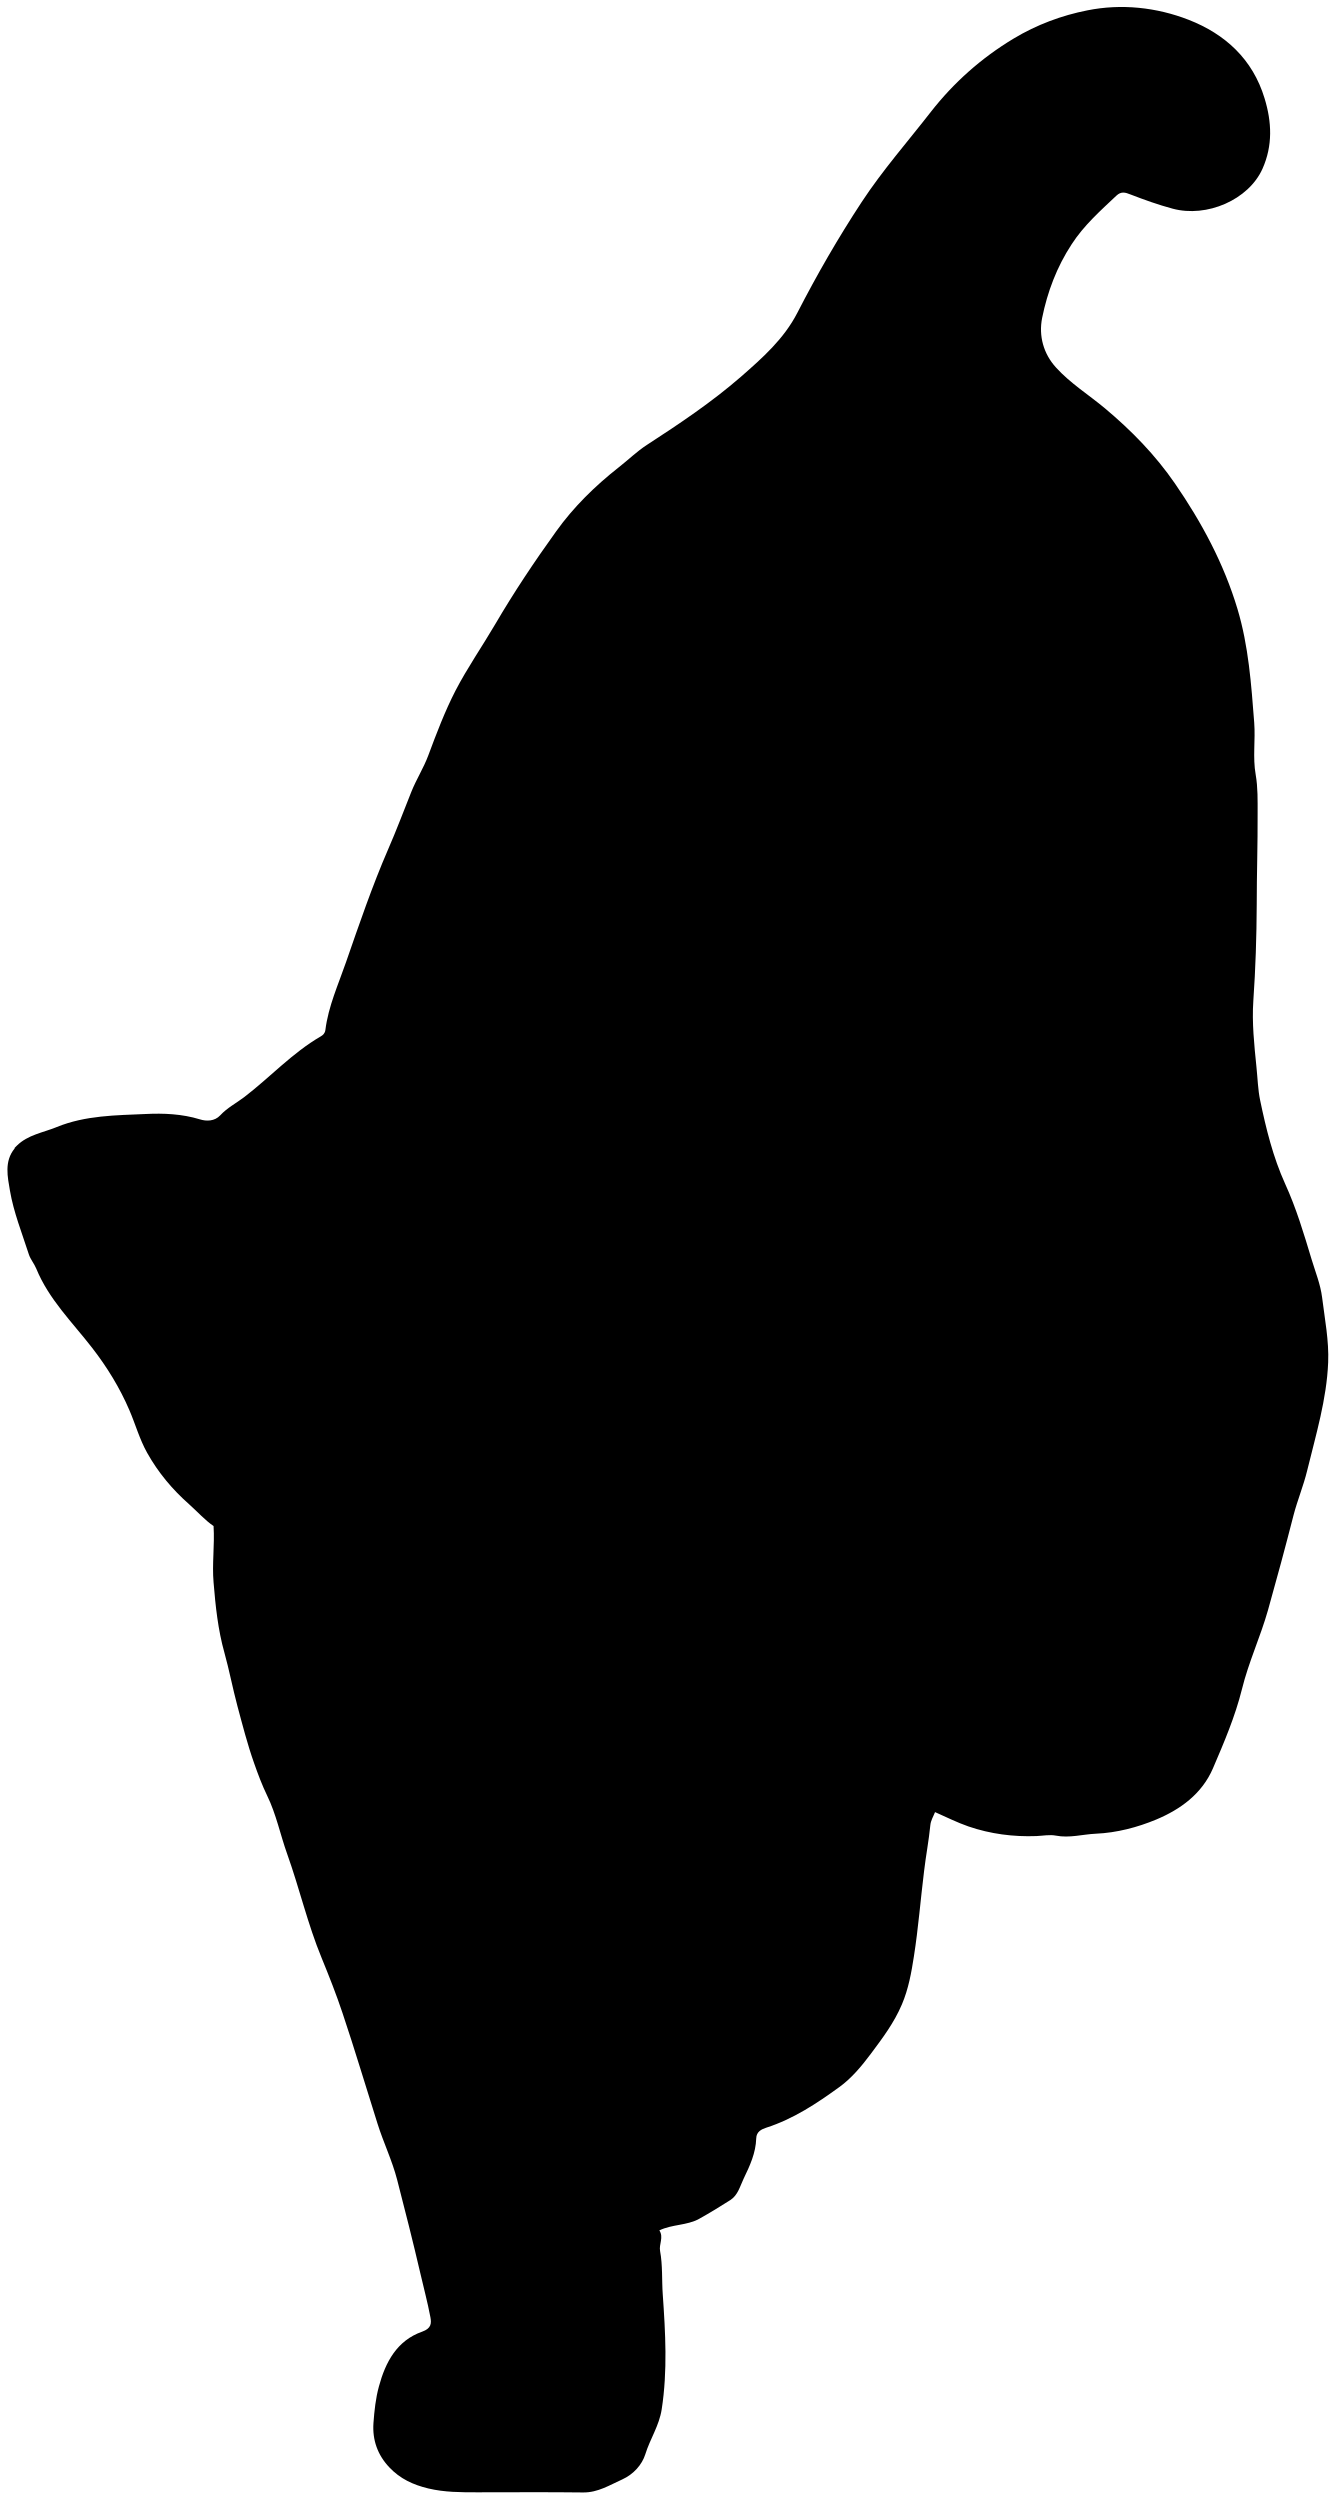
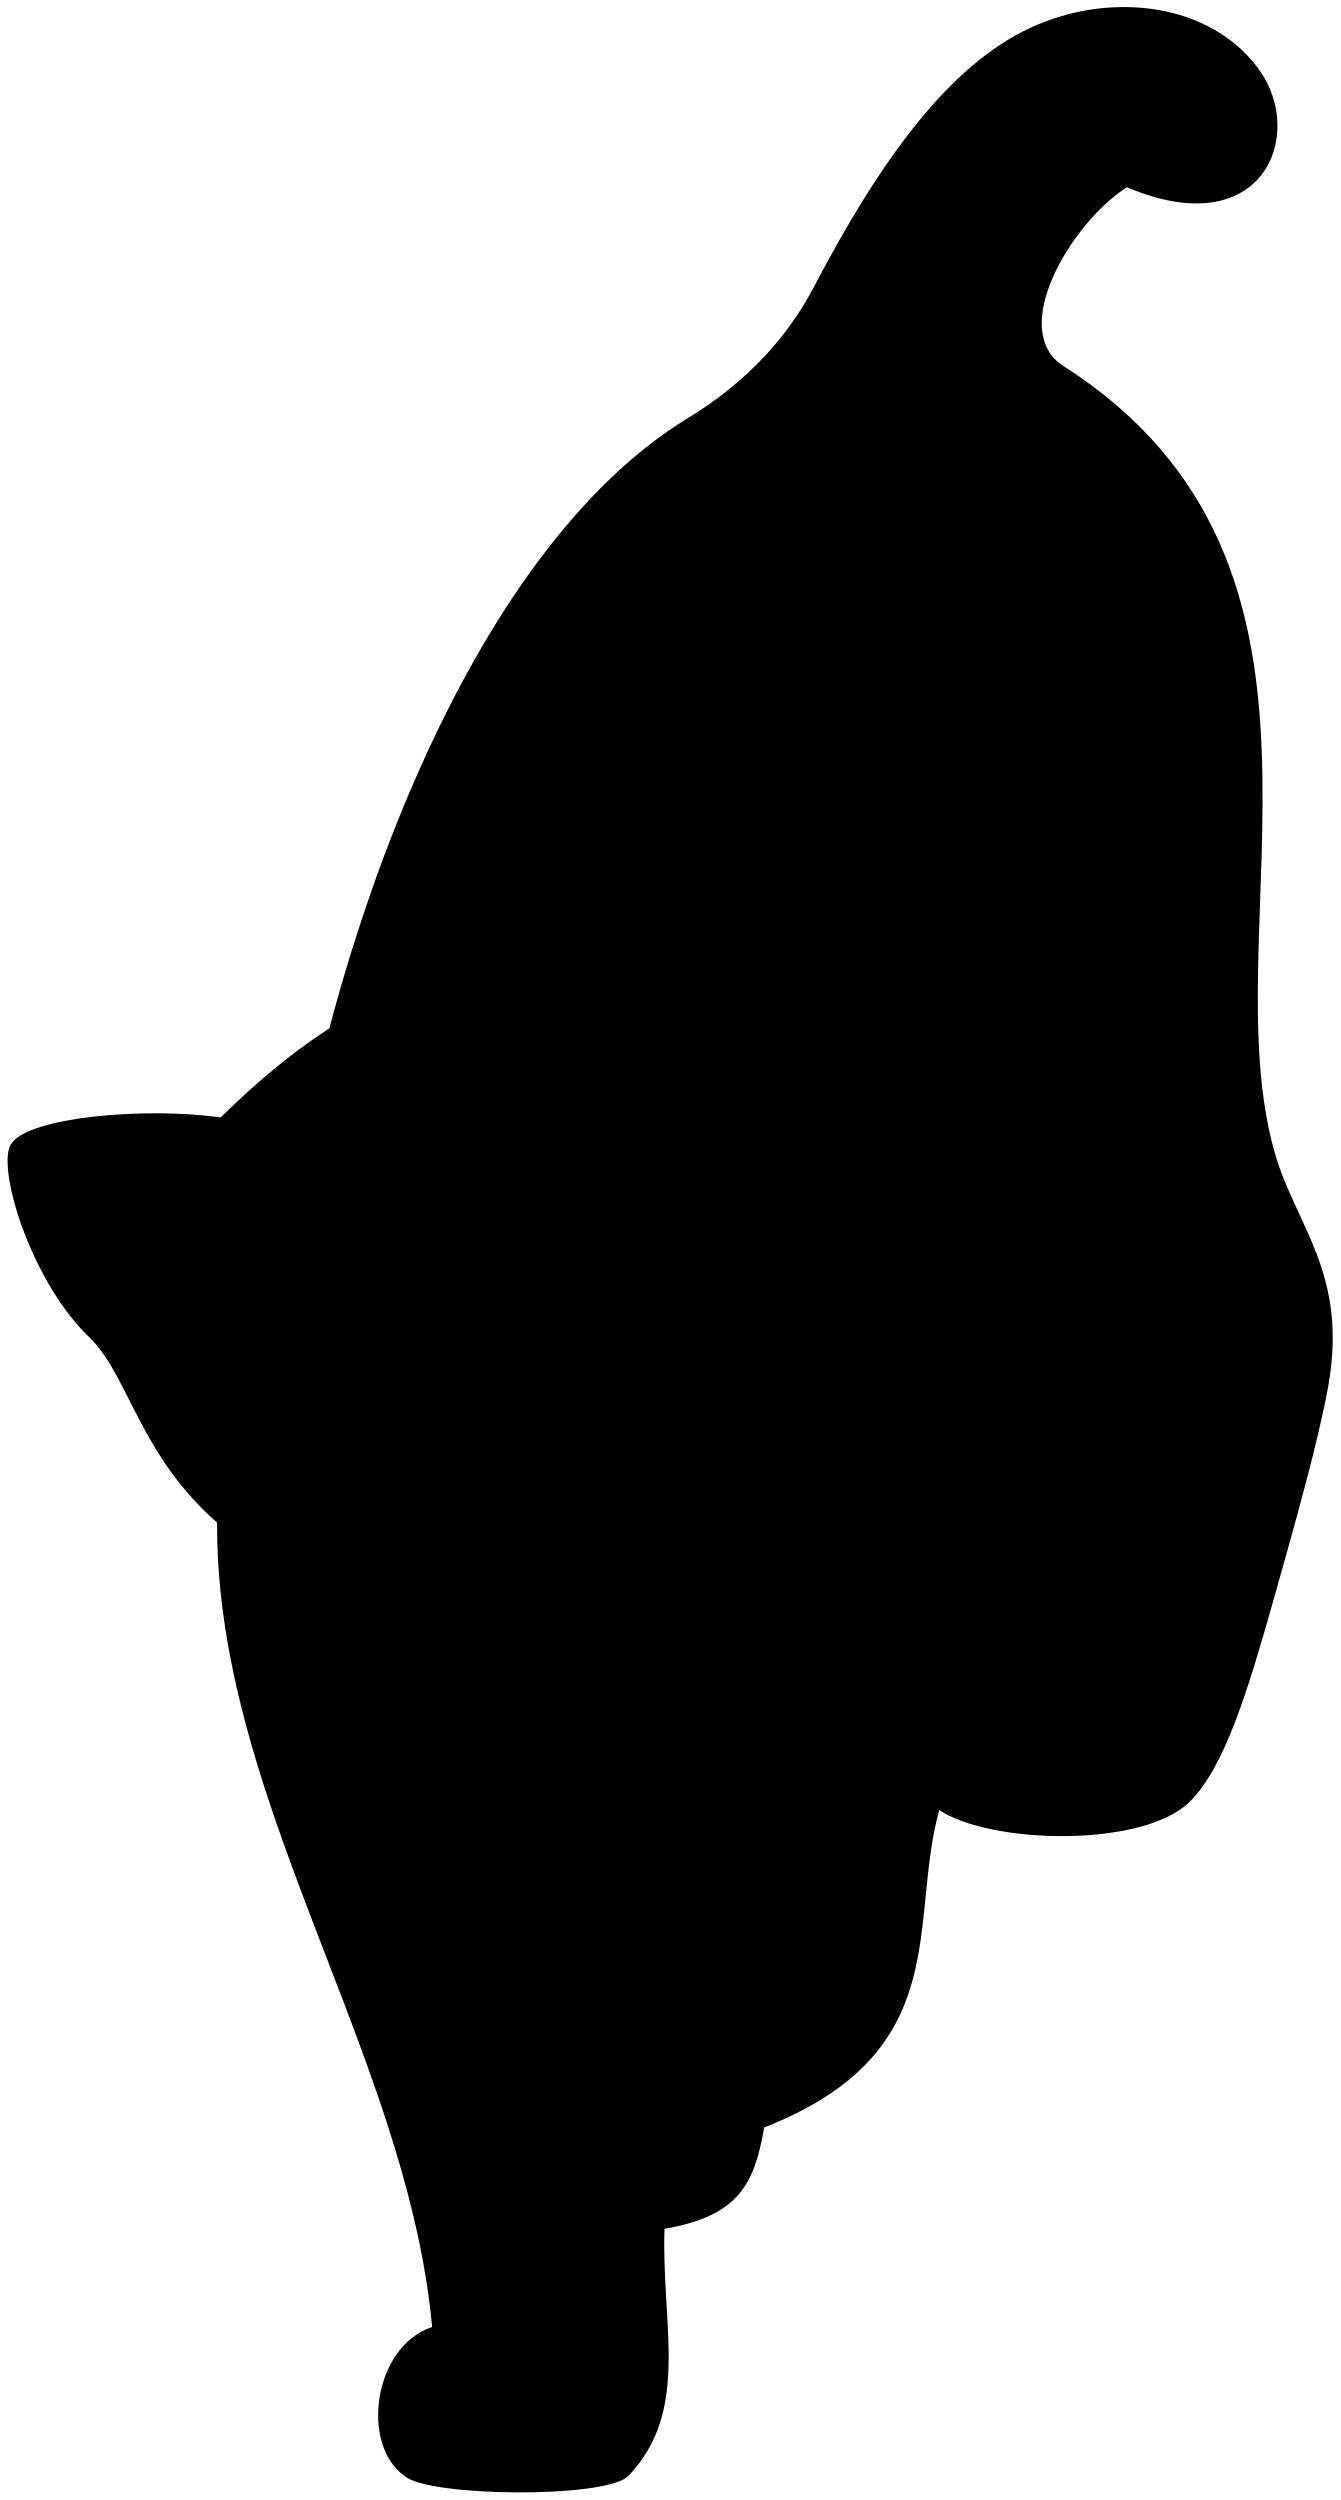
- <svg viewBox="0 0 90.28 169.03">
-   <path class="dullPastMediumDark" d="M.99,77.65c-.72,.87-.47,1.94-.32,2.84,.25,1.47,.82,2.89,1.28,4.32,.11,.34,.36,.62,.5,.96,.85,2.08,2.44,3.63,3.78,5.36,1,1.29,1.87,2.7,2.52,4.22,.41,.95,.68,1.95,1.2,2.88,.75,1.34,1.71,2.48,2.83,3.47,.58,.52,1.1,1.1,1.66,1.48,.08,1.32-.11,2.56,0,3.81,.13,1.6,.3,3.21,.73,4.74,.33,1.19,.56,2.41,.88,3.61,.35,1.3,.68,2.6,1.13,3.87,.26,.74,.54,1.49,.88,2.19,.62,1.27,.89,2.65,1.36,3.96,.83,2.32,1.38,4.73,2.33,7.03,.5,1.22,.99,2.46,1.41,3.72,.83,2.47,1.57,4.97,2.36,7.46,.4,1.28,.99,2.49,1.33,3.8,.54,2.09,1.07,4.18,1.56,6.29,.23,1,.5,2,.69,3.01,.08,.42,.06,.76-.56,.98-1.71,.6-2.48,2.07-2.92,3.7-.22,.8-.31,1.65-.37,2.48-.08,1.14,.28,2.16,1.08,3,.72,.76,1.59,1.17,2.63,1.42,1.1,.26,2.19,.26,3.3,.26,2.39,0,4.78-.02,7.17,.01,1,.01,1.79-.5,2.64-.88,.77-.35,1.34-1,1.56-1.7,.32-1.04,.94-1.93,1.11-3.05,.4-2.59,.25-5.18,.07-7.76-.07-.97,0-1.96-.18-2.93-.09-.46,.26-.93-.05-1.4,.88-.42,1.85-.32,2.69-.78,.72-.4,1.42-.83,2.11-1.27,.51-.33,.65-.92,.9-1.45,.42-.87,.82-1.73,.85-2.72,.01-.46,.37-.62,.67-.72,1.84-.59,3.42-1.64,4.95-2.75,.83-.6,1.51-1.42,2.13-2.25,.79-1.06,1.57-2.09,2.1-3.34,.45-1.06,.64-2.15,.81-3.24,.3-1.91,.45-3.85,.69-5.78,.12-1.03,.32-2.05,.42-3.08,.03-.34,.2-.59,.32-.9,.75,.33,1.48,.7,2.26,.97,1.49,.51,3.04,.71,4.6,.65,.44-.02,.9-.11,1.31-.03,.92,.18,1.81-.09,2.71-.13,1.4-.06,2.81-.43,4.08-.96,1.62-.68,3.08-1.72,3.83-3.46,.75-1.75,1.5-3.5,1.96-5.35,.45-1.83,1.25-3.54,1.76-5.34,.6-2.13,1.18-4.28,1.73-6.43,.26-1,.67-1.98,.92-3.01,.59-2.42,1.32-4.82,1.42-7.32,.06-1.46-.23-2.93-.41-4.39-.11-.88-.45-1.71-.71-2.57-.52-1.73-1.04-3.47-1.79-5.11-.82-1.81-1.29-3.73-1.69-5.65-.15-.71-.17-1.5-.25-2.26-.15-1.48-.31-2.98-.21-4.46,.15-2.17,.22-4.35,.23-6.51,0-2.05,.07-4.1,.06-6.15,0-.87,.02-1.77-.13-2.63-.21-1.18-.01-2.34-.1-3.52-.2-2.59-.38-5.18-1.13-7.68-.92-3.07-2.42-5.86-4.23-8.49-1.33-1.93-2.93-3.57-4.73-5.08-1.1-.92-2.34-1.69-3.31-2.76-.85-.93-1.18-2.14-.94-3.35,.36-1.77,.99-3.45,2-4.99,.83-1.28,1.94-2.26,3.02-3.28,.32-.3,.59-.23,.96-.08,.93,.36,1.88,.7,2.85,.96,2.31,.62,5.13-.6,6.07-2.7,.7-1.57,.63-3.16,.14-4.76-.8-2.65-2.67-4.35-5.13-5.31-2.18-.85-4.56-1.1-6.85-.64-1.73,.34-3.43,.97-4.99,1.91-2.18,1.31-4.05,2.98-5.59,4.95-1.57,2.02-3.26,3.94-4.68,6.1-1.59,2.42-3.03,4.92-4.35,7.49-.91,1.77-2.35,3.04-3.81,4.32-1.99,1.73-4.16,3.18-6.36,4.61-.68,.44-1.27,1.02-1.91,1.52-1.6,1.26-3.05,2.68-4.23,4.33-1.46,2.03-2.85,4.11-4.12,6.28-.88,1.5-1.88,2.94-2.68,4.48-.72,1.4-1.29,2.9-1.84,4.38-.32,.86-.81,1.62-1.15,2.47-.52,1.3-1.01,2.61-1.57,3.89-1.08,2.49-1.95,5.05-2.84,7.61-.52,1.51-1.2,2.99-1.4,4.6-.03,.23-.17,.35-.31,.43-1.93,1.12-3.43,2.77-5.18,4.11-.54,.41-1.15,.72-1.62,1.23-.38,.41-.94,.41-1.38,.27-1.21-.37-2.47-.42-3.66-.36-2.01,.09-4.07,.09-6.01,.88-.92,.38-1.95,.52-2.7,1.26l-.15,.15Z" />
+ <svg viewBox="0 0 90.84 169.45">
+   <g class="dullPastMediumDark">
+     <path d="M19.13,85.59c2.96-21.86,12.69-48.25,27.51-57.26,4.14-2.52,6.85-5.68,8.51-8.85,4.63-8.85,9.27-15.1,14.72-17.61s12.19-1.66,15.45,2.82c3.23,4.44,.29,11.92-8.94,8-3.85,2.48-8.07,9.71-4.3,12.12,21.18,13.53,9.87,38.14,14.36,53.45,1.38,4.76,4.93,8.08,3.6,15.62-.67,3.8-2.31,9.56-3.77,14.74-1.68,5.94-3.28,11.21-5.65,13.52-3.17,3.1-13.41,2.88-16.96,.55-2.11,7.65,1.11,16.41-11.86,21.51-.67,3.77-1.66,5.99-6.76,6.87-.22,6.54,1.77,12.31-2.44,16.74-1.48,1.56-13.64,1.44-15.19,0-2.99-2.11-2.11-8.76,1.88-10.09-2.22-24.06-23.61-46.12-10.17-72.14Z" />
+     <path d="M46.7,105.47c5.98-1.37,11.15-9.92,10.14-14.15-1.08-4.55-3.89-7.23-5.45-12.24-2.53-8.09-10.71-9.85-11.76-14.44-1.2-5.25-3.54-9.47-5.07-9.56-2.3,.19-6.72,6.36-8.89,12.72-3.8,1.86-7.34,4.61-10.71,7.94-5.25-.73-12.91,0-14.15,1.72-1.15,1.34,1.15,9.18,5.16,13.1,3.16,2.96,3.54,9.56,11.38,14.63,5.35,3.46,10.16,4.59,15.9,4.02,3.79-.38,5.14-1.82,13.46-3.73Z" />
+   </g>
  <g class="furOverlapLine">
-     <path d="M76.64,85.04c-.08,2.04-.63,3.96-1.36,5.86-.81,2.08-1.86,4.05-2.69,6.12-.22,.55-.61,1.06-.84,1.62-.48,1.19-.98,2.36-1.54,3.51-.6,1.26-1.16,2.54-1.76,3.8-1.84,3.84-3.59,7.7-4.41,11.92-.21,1.06-.61,2.07-.82,3.14-.09,.44-.01,.9-.18,1.32" />
-     <path d="M22.35,69.89c.65-.79,1.54-1.23,2.42-1.66,.36-.18,.54-.37,.66-.75,.4-1.24,1.12-2.34,1.68-3.51,.49-1.02,1.05-2.01,1.6-3,.8-1.42,1.78-2.71,2.92-3.88,.49-.5,1.08-.89,1.68-1.25,.78-.47,1.41-.28,1.9,.15,.87,.76,1.37,1.75,1.83,2.78,.31,.7,.74,1.34,1,2.06,.29,.8,.47,1.65,.67,2.48,.46,1.93,1.15,3.6,2.89,4.88,1.83,1.34,3.61,2.79,5.25,4.4,1.74,1.7,2.9,3.76,4,5.87,.36,.7,.42,1.52,.72,2.27,.86,2.15,1.83,4.23,3.01,6.22,.58,.98,1.22,1.96,1.54,3.07,.3,1.05,.3,2.1,.16,3.23-.12,.98-.25,1.91-.68,2.76-.65,1.3-1.26,2.61-2.22,3.77-1.13,1.37-2.23,2.74-3.56,3.91-.95,.84-2.11,1.34-3.29,1.75-1.17,.4-2.4,.6-3.58,.98-2.35,.75-4.56,1.83-6.74,2.98-.79,.42-1.7,.44-2.56,.66-.86,.22-1.74,.23-2.63,.18-1-.05-1.96-.29-2.92-.48-1.23-.24-2.46-.51-3.65-.88-.87-.27-1.7-.7-2.56-1.01-1.3-.46-2.6-1-3.71-1.78-1.22-.86-2.64-1.54-3.46-2.89" />
-     <path d="M44.52,150.67c-.43,.13-.84,.31-1.32,.3-1.19-.03-2.4,.1-3.58-.09-1.71-.28-3.42-.63-4.39-2.33-.32-.56-.48-1.19-.6-1.83-.19-.97-.29-1.95-.19-2.93,.13-1.39,.49-2.74,.93-4.06l.15-.18c.34-.56,.28-1.22,.43-1.83,.47-1.9,1.58-3.51,2.36-5.26,.07-.17,.21-.34,.36-.43,.6-.37,1.04-.92,1.53-1.4,.22-.22,.46-.38,.74-.51,1.48-.72,3.03-1.11,4.68-1.09,.27,0,.54,.09,.8,.06,1.21-.14,2.41-.13,3.58,.24,.37,.12,.73,.12,1.1,.13" />
-     <path d="M38.52,158.28c-.83-.06-1.56-.45-2.33-.7-1.07-.34-2.15-.34-3.23-.4-1.33-.07-2.66,0-3.95,.36" />
-     <path d="M51.76,139.91c-.11,1.47-.22,2.95-.59,4.39" />
-     <path d="M76.06,113.5c-2.73-1.15-5.5-1.56-8.42-.69-.84,.25-1.59,.74-2.48,.83" />
-     <path d="M41.01,122.42c-.45,.17-.24,.62-.26,.88-.1,1.44-.19,2.88,.09,4.32,.14,.71-.14,1.46,.02,2.19" />
+     <path d="M45.04,151.08c-4.36,.38-9.57-.1-9.95-3.13-.77-6.15,1.42-13.73,6.15-17.7-.21-1.76-.25-4.45-.19-7.67" />
+     <path d="M77.13,85.18c-1.8,12.97-11.64,21.77-13.46,37.52" />
+   </g>
+   <g class="furFoldLine">
+     <path d="M29.3,157.73c3.32-.56,6.47-.48,9.23,.87" />
+     <path d="M41.25,130.24c1.89-1.3,6.43-1.51,9.91-.66" />
+     <path d="M76.48,113.48c-3.05-1.77-8.51-1.49-10.82,.3" />
+     <path d="M76.39,12.69c1.17-.97,2.65-1.37,4-1.92" />
  </g>
</svg>
